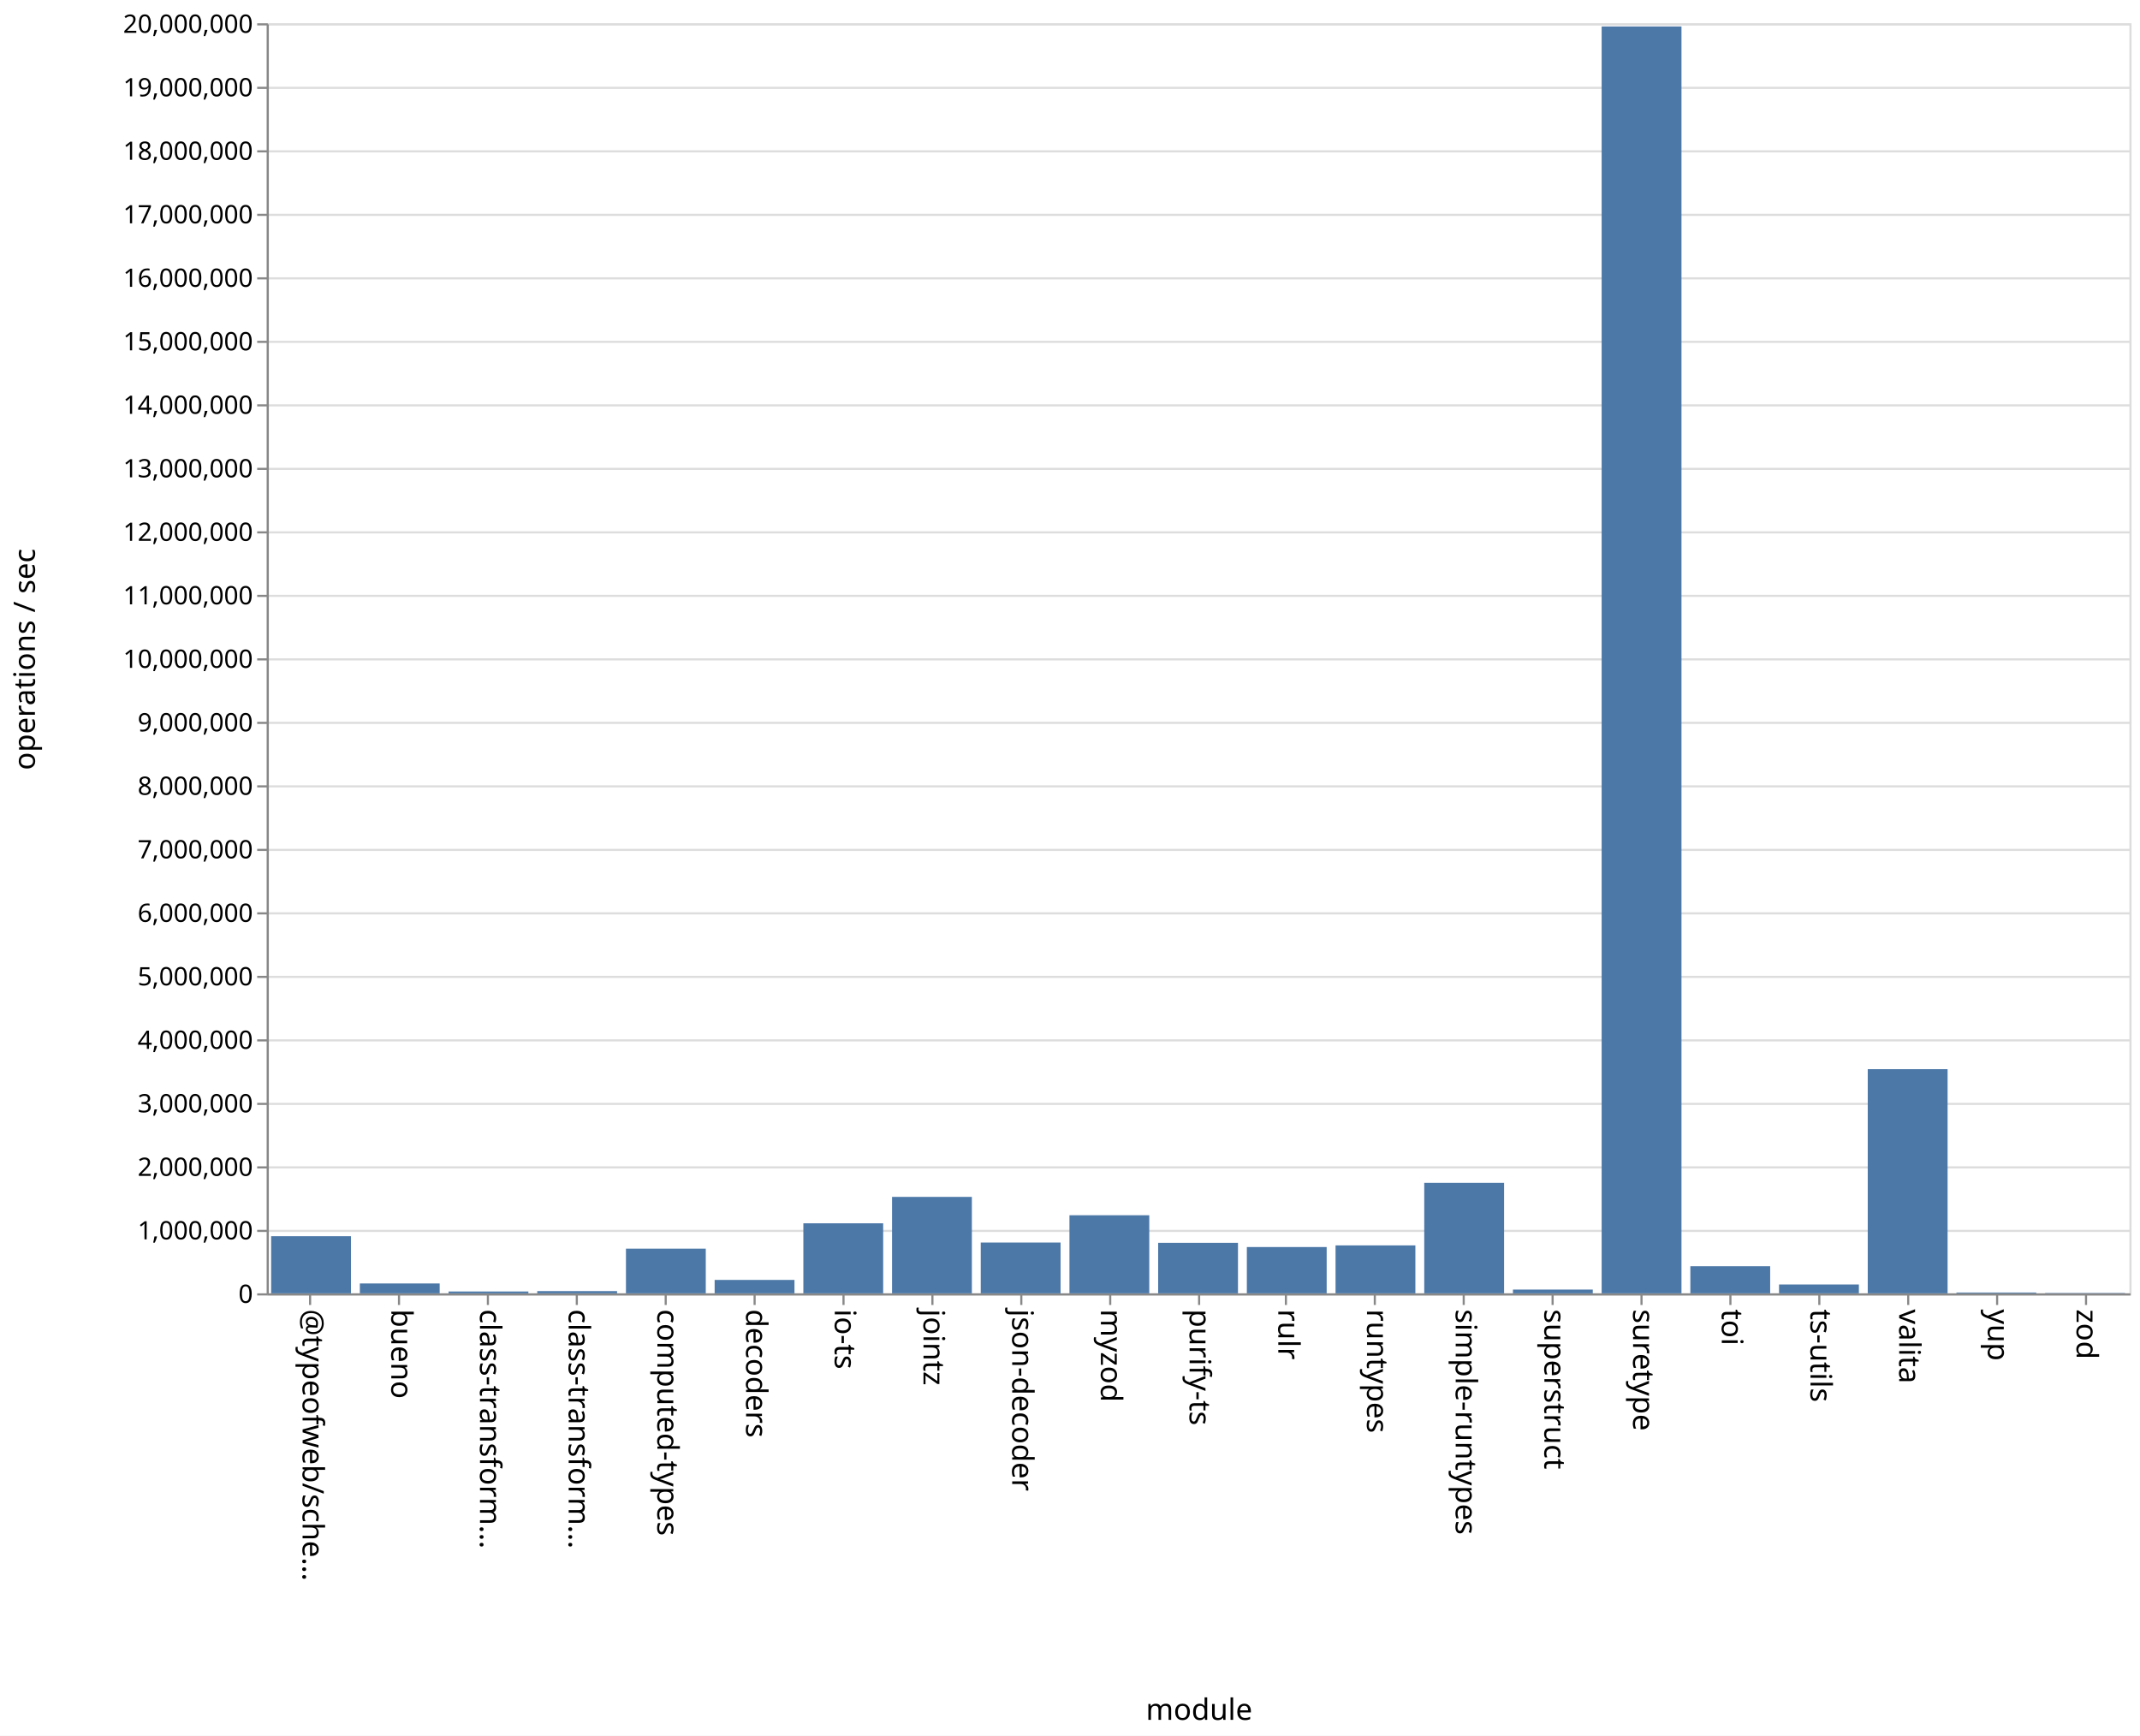
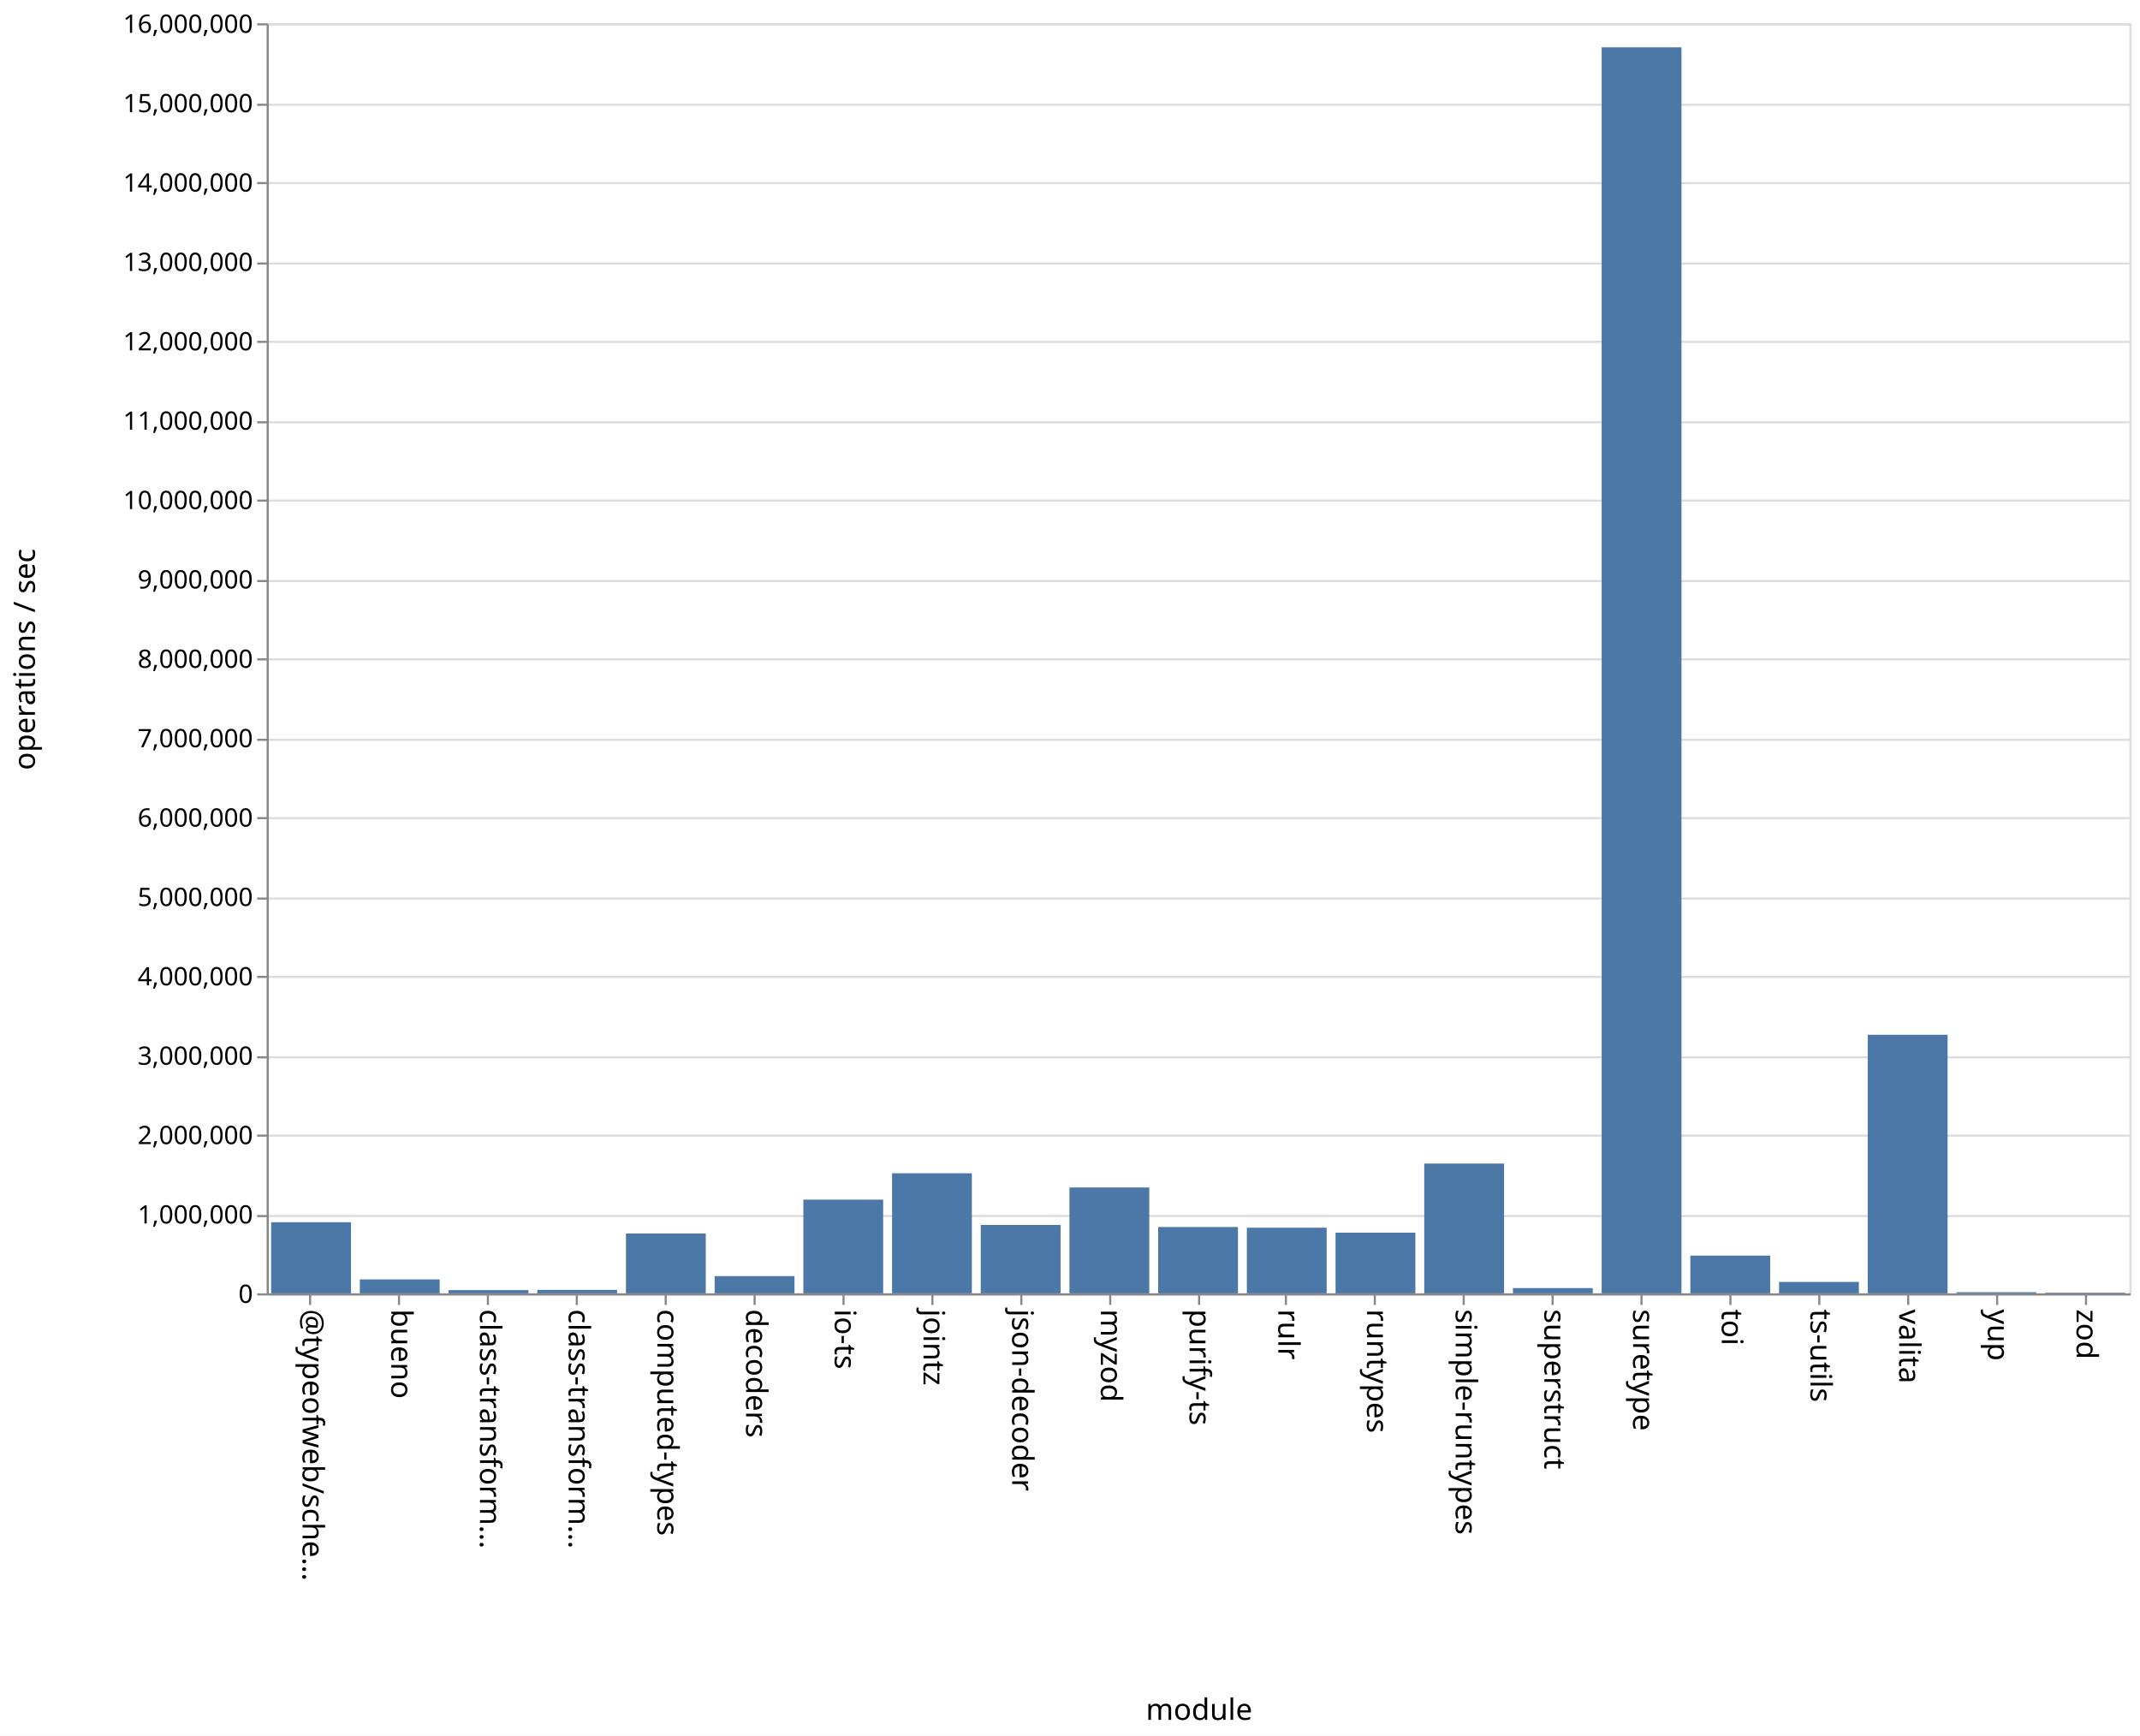
<svg xmlns="http://www.w3.org/2000/svg" class="marks" width="1011" height="820">
  <path fill="#fff" d="M0 0h1011v820H0z" />
  <g class="mark-group role-frame root" aria-roledescription="group mark container" fill="none" stroke-miterlimit="10">
    <path class="background" aria-hidden="true" d="M126.5 11.5h880v600h-880z" stroke="#ddd" />
-     <g class="mark-group role-axis" aria-roledescription="axis" aria-label="Y-axis for a linear scale with values from 0 to 20,000,000">
+     <g class="mark-group role-axis" aria-roledescription="axis" aria-label="Y-axis for a linear scale with values from 0 to 16,000,000">
      <path class="background" aria-hidden="true" d="M126.5 11.5z" pointer-events="none" />
      <g class="mark-rule role-axis-grid" pointer-events="none" stroke="#ddd">
-         <path d="M126.5 611.5h880M126.5 581.5h880M126.5 551.5h880M126.5 521.5h880M126.5 491.5h880M126.5 461.5h880M126.5 431.5h880M126.5 401.5h880M126.5 371.5h880M126.5 341.5h880M126.5 311.5h880M126.5 281.5h880M126.5 251.5h880M126.5 221.5h880M126.5 191.5h880M126.5 161.5h880M126.5 131.5h880M126.5 101.5h880M126.5 71.5h880M126.5 41.5h880M126.5 11.5h880" />
+         <path d="M126.5 611.5h880M126.5 574.5h880M126.5 536.5h880M126.5 499.5h880M126.5 461.5h880M126.5 424.5h880M126.5 386.5h880M126.5 349.5h880M126.5 311.5h880M126.5 274.5h880M126.5 236.5h880M126.5 199.5h880M126.5 161.5h880M126.5 124.5h880M126.5 86.5h880M126.5 49.5h880M126.5 11.5h880" />
      </g>
    </g>
    <g class="mark-group role-axis" aria-roledescription="axis" aria-label="X-axis titled 'module' for a discrete scale with 21 values: @typeofweb/schema, bueno, class-transformer-validator-async, class-transformer-validator-sync, computed-types, ending with zod">
      <path class="background" aria-hidden="true" d="M126.5 611.5z" pointer-events="none" />
      <g class="mark-rule role-axis-tick" pointer-events="none" stroke="#888">
        <path d="M146.5 611.5v5M188.5 611.5v5M230.5 611.5v5M272.5 611.5v5M314.5 611.5v5M356.5 611.5v5M398.5 611.5v5M440.5 611.5v5M482.5 611.5v5M524.5 611.5v5M566.5 611.5v5M607.5 611.5v5M649.5 611.5v5M691.5 611.5v5M733.5 611.5v5M775.5 611.5v5M817.5 611.5v5M859.5 611.5v5M901.5 611.5v5M943.5 611.5v5M985.5 611.5v5" />
      </g>
      <g class="mark-text role-axis-label" pointer-events="none" font-family="sans-serif" font-size="14" fill="#000">
        <text transform="rotate(90 -237.774 380.726)">@typeofweb/sche…</text>
        <text transform="rotate(90 -216.821 401.679)">bueno</text>
        <text transform="rotate(90 -195.869 422.631)">class-transform…</text>
        <text transform="rotate(90 -174.917 443.583)">class-transform…</text>
        <text transform="rotate(90 -153.964 464.536)">computed-types</text>
        <text transform="rotate(90 -133.012 485.488)">decoders</text>
        <text transform="rotate(90 -112.06 506.44)">io-ts</text>
        <text transform="rotate(90 -91.107 527.393)">jointz</text>
        <text transform="rotate(90 -70.155 548.345)">json-decoder</text>
        <text transform="rotate(90 -49.202 569.298)">myzod</text>
        <text transform="rotate(90 -28.25 590.25)">purify-ts</text>
        <text transform="rotate(90 -7.298 611.202)">rulr</text>
        <text transform="rotate(90 13.655 632.155)">runtypes</text>
        <text transform="rotate(90 34.607 653.107)">simple-runtypes</text>
        <text transform="rotate(90 55.56 674.06)">superstruct</text>
        <text transform="rotate(90 76.512 695.012)">suretype</text>
        <text transform="rotate(90 97.464 715.964)">toi</text>
        <text transform="rotate(90 118.417 736.917)">ts-utils</text>
        <text transform="rotate(90 139.369 757.869)">valita</text>
        <text transform="rotate(90 160.321 778.821)">yup</text>
        <text transform="rotate(90 181.274 799.774)">zod</text>
      </g>
      <path stroke="#888" d="M126.5 611.5h880" pointer-events="none" />
      <text text-anchor="middle" transform="translate(566.5 812.5)" font-family="sans-serif" font-size="14" fill="#000" pointer-events="none">module</text>
    </g>
-     <g class="mark-group role-axis" aria-roledescription="axis" aria-label="Y-axis titled 'operations / sec' for a linear scale with values from 0 to 20,000,000">
+     <g class="mark-group role-axis" aria-roledescription="axis" aria-label="Y-axis titled 'operations / sec' for a linear scale with values from 0 to 16,000,000">
      <path class="background" aria-hidden="true" d="M126.5 11.5z" pointer-events="none" />
      <g class="mark-rule role-axis-tick" pointer-events="none" stroke="#888">
-         <path d="M126.5 611.5h-5M126.5 581.5h-5M126.5 551.5h-5M126.5 521.5h-5M126.5 491.5h-5M126.5 461.5h-5M126.5 431.5h-5M126.5 401.5h-5M126.5 371.5h-5M126.5 341.5h-5M126.5 311.5h-5M126.5 281.5h-5M126.5 251.5h-5M126.5 221.5h-5M126.5 191.5h-5M126.5 161.5h-5M126.5 131.5h-5M126.5 101.5h-5M126.5 71.5h-5M126.5 41.5h-5M126.5 11.5h-5" />
+         <path d="M126.5 611.5h-5M126.5 574.5h-5M126.5 536.5h-5M126.5 499.5h-5M126.5 461.5h-5M126.5 424.5h-5M126.5 386.5h-5M126.5 349.5h-5M126.5 311.5h-5M126.5 274.5h-5M126.5 236.5h-5M126.5 199.5h-5M126.5 161.5h-5M126.5 124.5h-5M126.5 86.5h-5M126.5 49.5h-5M126.5 11.5h-5" />
      </g>
      <g class="mark-text role-axis-label" pointer-events="none" text-anchor="end" font-family="sans-serif" font-size="12" fill="#000">
        <text transform="translate(119.5 615.5)">0</text>
-         <text transform="translate(119.5 585.5)">1,000,000</text>
-         <text transform="translate(119.5 555.5)">2,000,000</text>
-         <text transform="translate(119.5 525.5)">3,000,000</text>
-         <text transform="translate(119.5 495.5)">4,000,000</text>
-         <text transform="translate(119.5 465.5)">5,000,000</text>
-         <text transform="translate(119.5 435.5)">6,000,000</text>
-         <text transform="translate(119.5 405.5)">7,000,000</text>
-         <text transform="translate(119.5 375.5)">8,000,000</text>
-         <text transform="translate(119.5 345.5)">9,000,000</text>
-         <text transform="translate(119.5 315.5)">10,000,000</text>
-         <text transform="translate(119.5 285.5)">11,000,000</text>
-         <text transform="translate(119.5 255.5)">12,000,000</text>
-         <text transform="translate(119.5 225.5)">13,000,000</text>
-         <text transform="translate(119.5 195.5)">14,000,000</text>
-         <text transform="translate(119.5 165.5)">15,000,000</text>
-         <text transform="translate(119.5 135.5)">16,000,000</text>
-         <text transform="translate(119.5 105.5)">17,000,000</text>
-         <text transform="translate(119.5 75.5)">18,000,000</text>
-         <text transform="translate(119.5 45.5)">19,000,000</text>
-         <text transform="translate(119.5 15.5)">20,000,000</text>
+         <text transform="translate(119.5 578)">1,000,000</text>
+         <text transform="translate(119.5 540.5)">2,000,000</text>
+         <text transform="translate(119.5 503)">3,000,000</text>
+         <text transform="translate(119.5 465.5)">4,000,000</text>
+         <text transform="translate(119.5 428)">5,000,000</text>
+         <text transform="translate(119.5 390.5)">6,000,000</text>
+         <text transform="translate(119.5 353)">7,000,000</text>
+         <text transform="translate(119.5 315.5)">8,000,000</text>
+         <text transform="translate(119.5 278)">9,000,000</text>
+         <text transform="translate(119.5 240.5)">10,000,000</text>
+         <text transform="translate(119.5 203)">11,000,000</text>
+         <text transform="translate(119.5 165.5)">12,000,000</text>
+         <text transform="translate(119.5 128)">13,000,000</text>
+         <text transform="translate(119.5 90.5)">14,000,000</text>
+         <text transform="translate(119.5 53)">15,000,000</text>
+         <text transform="translate(119.5 15.5)">16,000,000</text>
      </g>
      <path stroke="#888" d="M126.5 611.5v-600" pointer-events="none" />
      <text text-anchor="middle" transform="rotate(-90 164 147.5)" font-family="sans-serif" font-size="14" fill="#000" pointer-events="none">operations / sec</text>
    </g>
    <g class="mark-rect role-mark marks" aria-roledescription="rect mark container" fill="#4c78a8">
-       <path d="M170 606.327h37.714V611H170zM211.905 610.145h37.714V611h-37.714zM253.81 609.95h37.714V611H253.81zM295.714 589.894h37.715V611h-37.715zM337.619 604.648h37.714V611H337.62zM379.524 577.905h37.714V611h-37.714zM421.429 565.442h37.714V611h-37.714zM463.333 587.011h37.715V611h-37.715zM505.238 574.127h37.714V611h-37.714zM547.143 587.129h37.714V611h-37.714zM589.048 589.127h37.714V611h-37.714zM630.952 588.354h37.715V611h-37.715zM672.857 558.807h37.714V611h-37.714zM714.762 609.217h37.714V611h-37.714zM756.667 12.518h37.714V611h-37.714zM798.571 598.194h37.715V611H798.57zM840.476 606.82h37.714V611h-37.714zM128.095 584.008h37.715V611h-37.715zM882.381 505.1h37.714V611h-37.714zM924.286 610.619H962V611h-37.714zM966.19 610.821h37.715V611H966.19z" />
+       <path d="M170 604.428h37.714V611H170zM211.905 609.487h37.714V611h-37.714zM253.81 609.378h37.714V611H253.81zM295.714 582.728h37.715V611h-37.715zM337.619 602.847h37.714V611H337.62zM379.524 566.716h37.714V611h-37.714zM421.429 554.27h37.714V611h-37.714zM463.333 578.697h37.715V611h-37.715zM505.238 560.987h37.714V611h-37.714zM547.143 579.676h37.714V611h-37.714zM589.048 579.993h37.714V611h-37.714zM630.952 582.339h37.715V611h-37.715zM672.857 549.685h37.714V611h-37.714zM714.762 608.509h37.714V611h-37.714zM756.667 22.341h37.714V611h-37.714zM798.571 593.182h37.715V611H798.57zM840.476 605.6h37.714v5.4h-37.714zM128.095 577.414h37.715V611h-37.715zM882.381 488.851h37.714V611h-37.714zM924.286 610.45H962v.55h-37.714zM966.19 610.698h37.715V611H966.19z" />
    </g>
  </g>
</svg>
